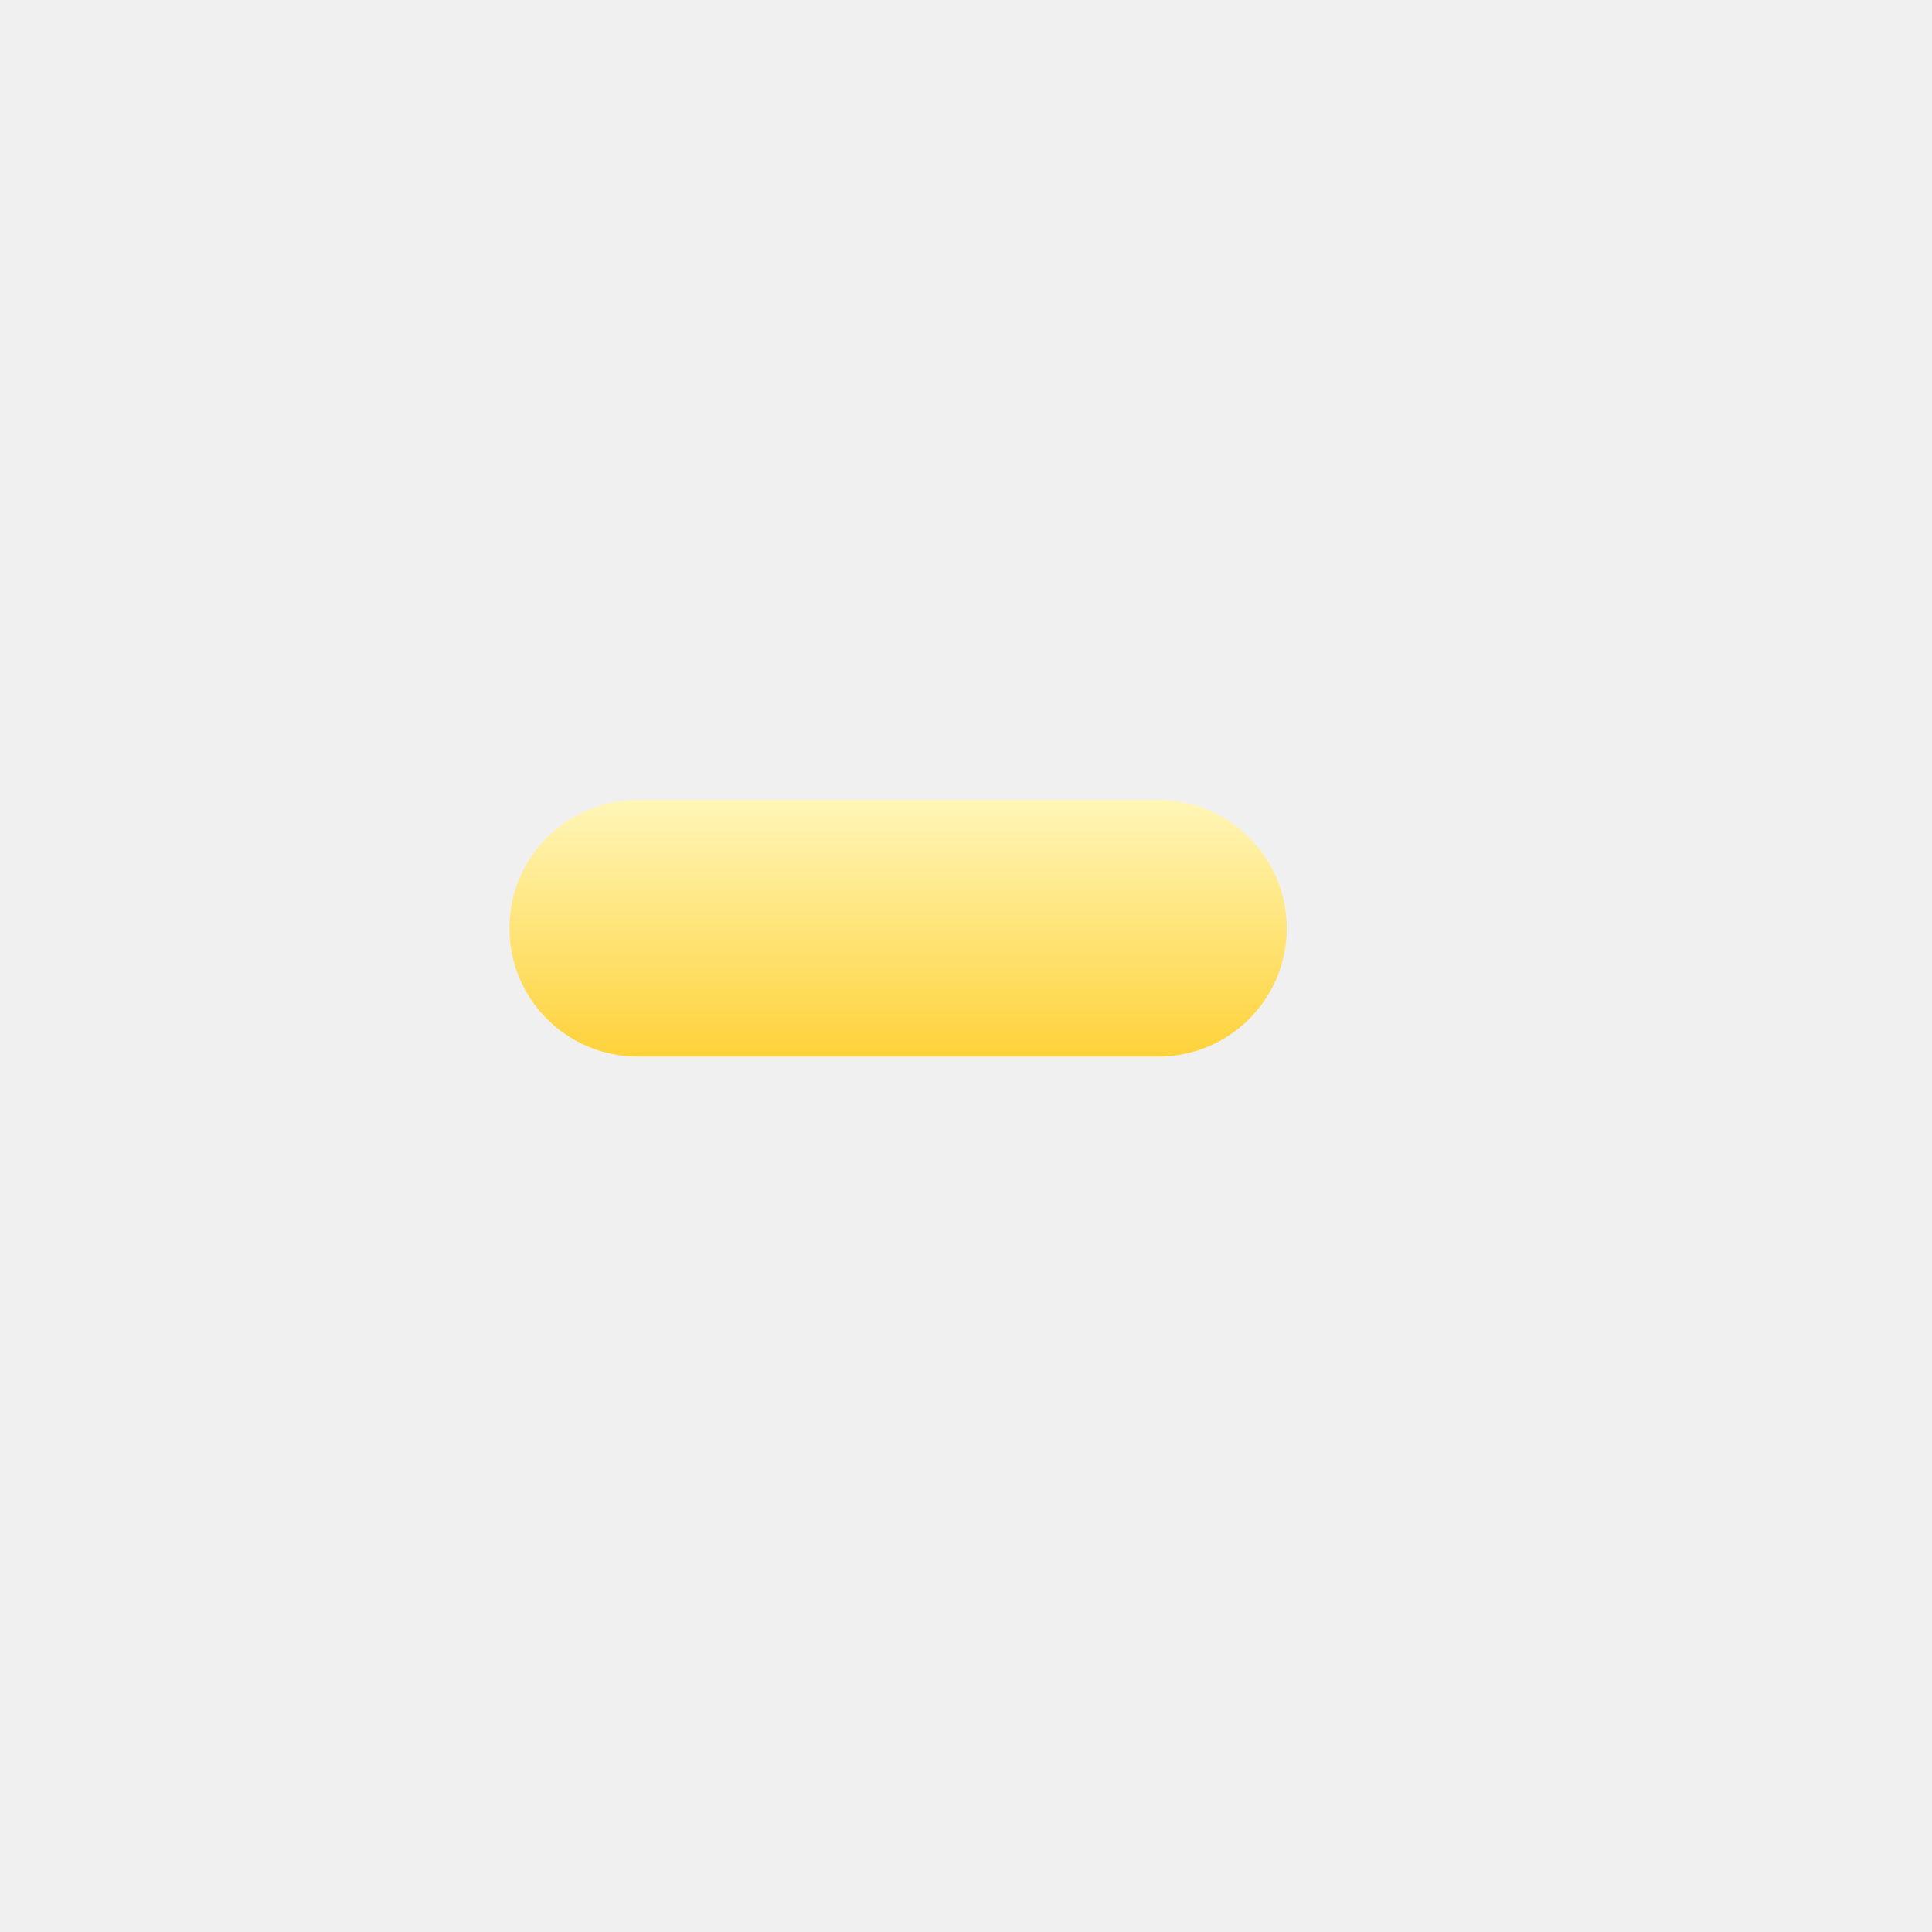
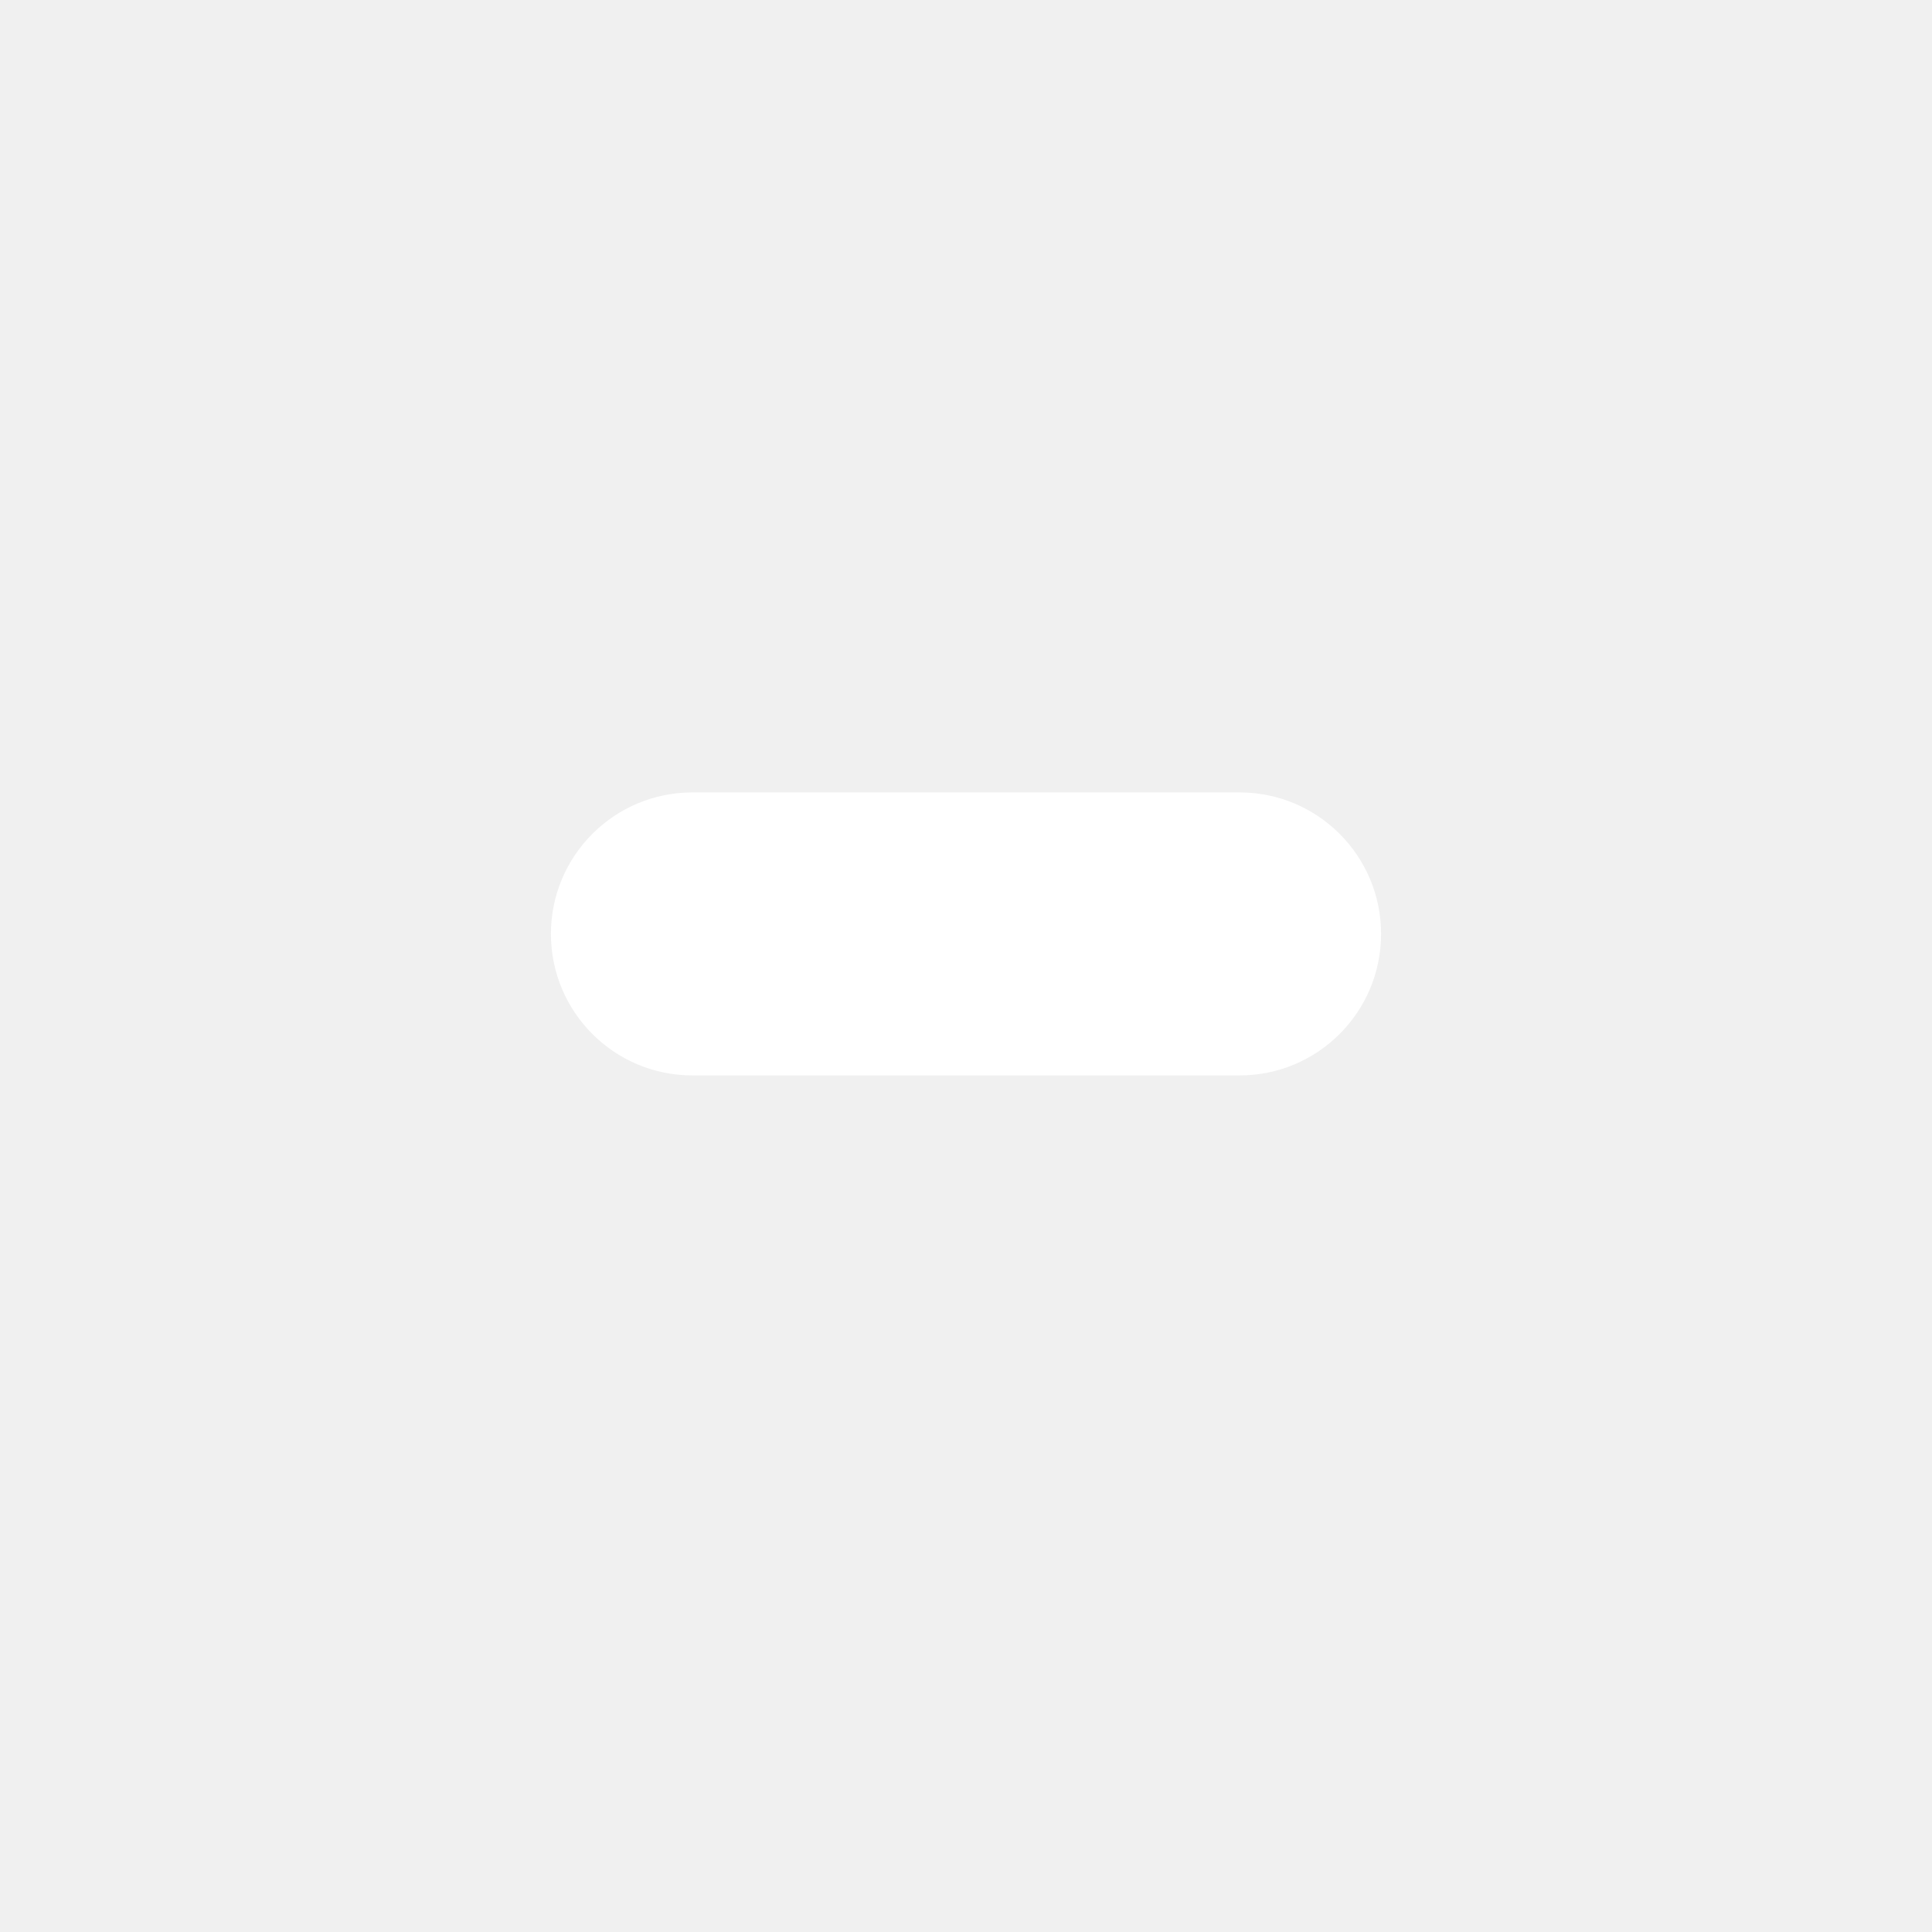
<svg xmlns="http://www.w3.org/2000/svg" width="1024" height="1024" viewBox="0 0 1024 1024">
-   <defs>
-     <linearGradient id="m" x1="0" y1="0" x2="0" y2="1">
-       <stop offset="0" stop-color="#FFF6B8" />
-       <stop offset="1" stop-color="#FFD23A" />
-     </linearGradient>
-   </defs>
-   <rect x="270" y="424" width="412" height="136" rx="68" fill="url(#m)" />
+   <g fill="#FFFFFF">
+     <rect x="292" y="420" width="440" height="150" rx="75.0" />
+   </g>
</svg>
